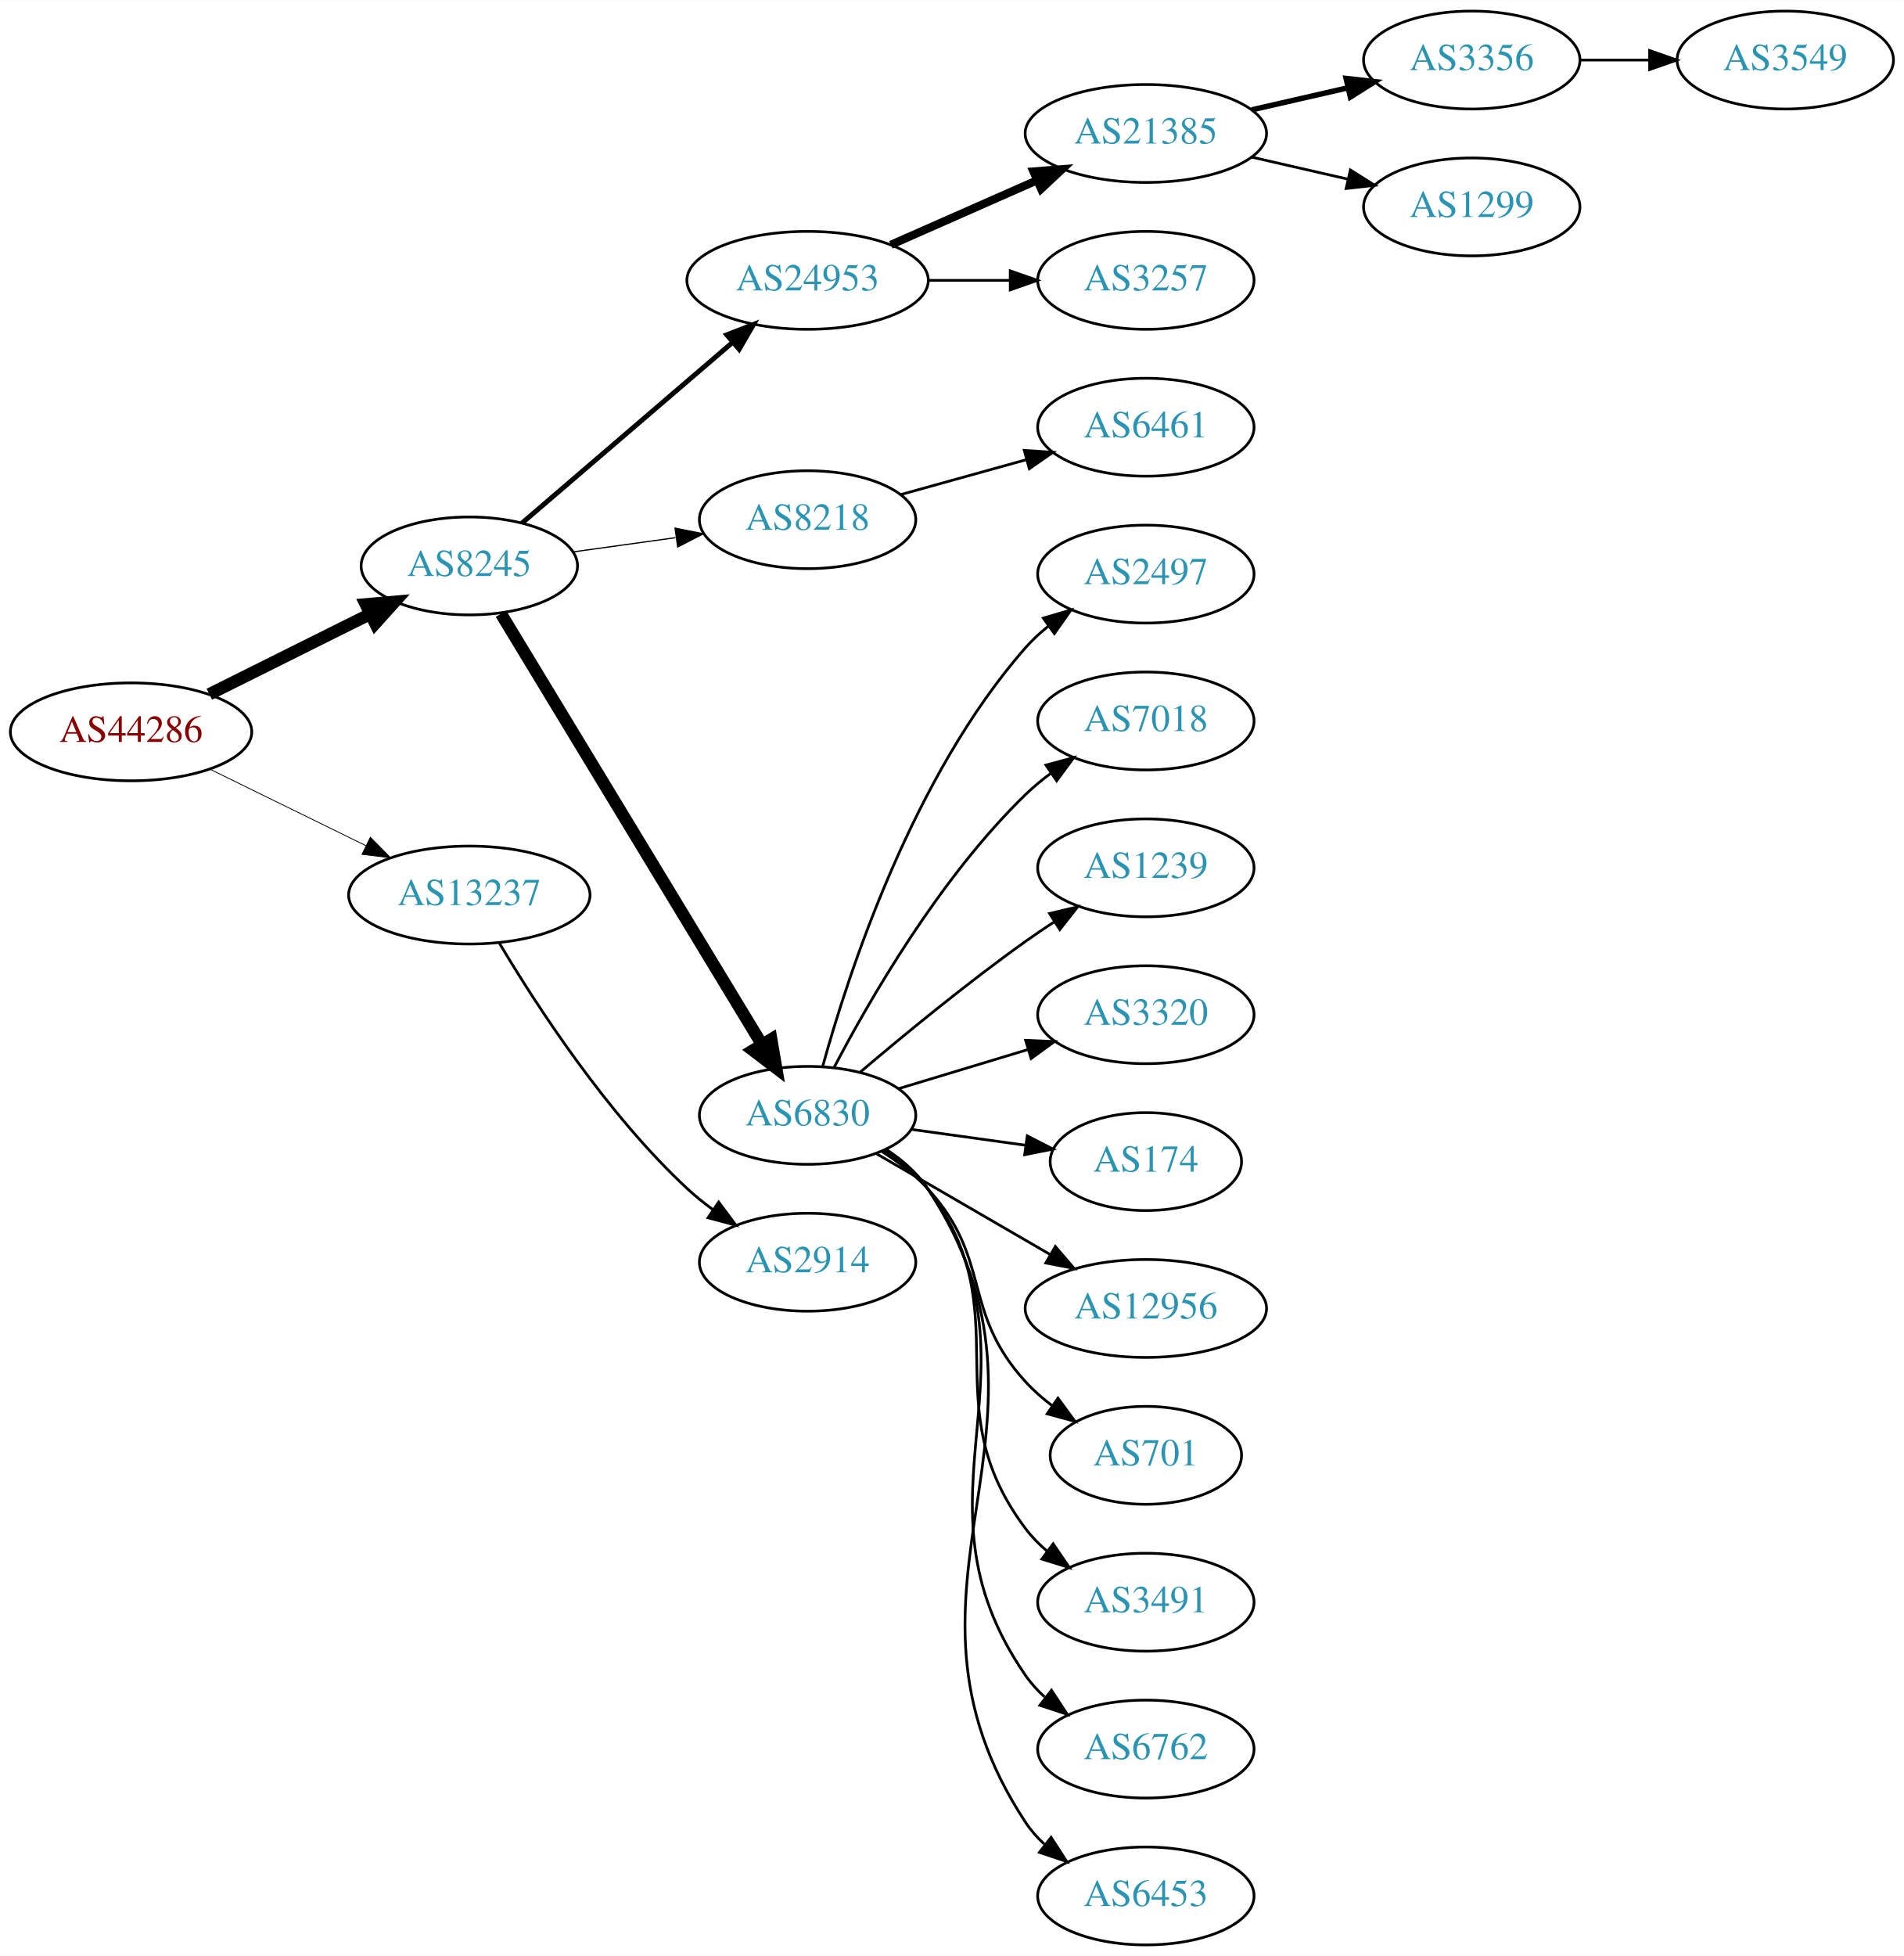
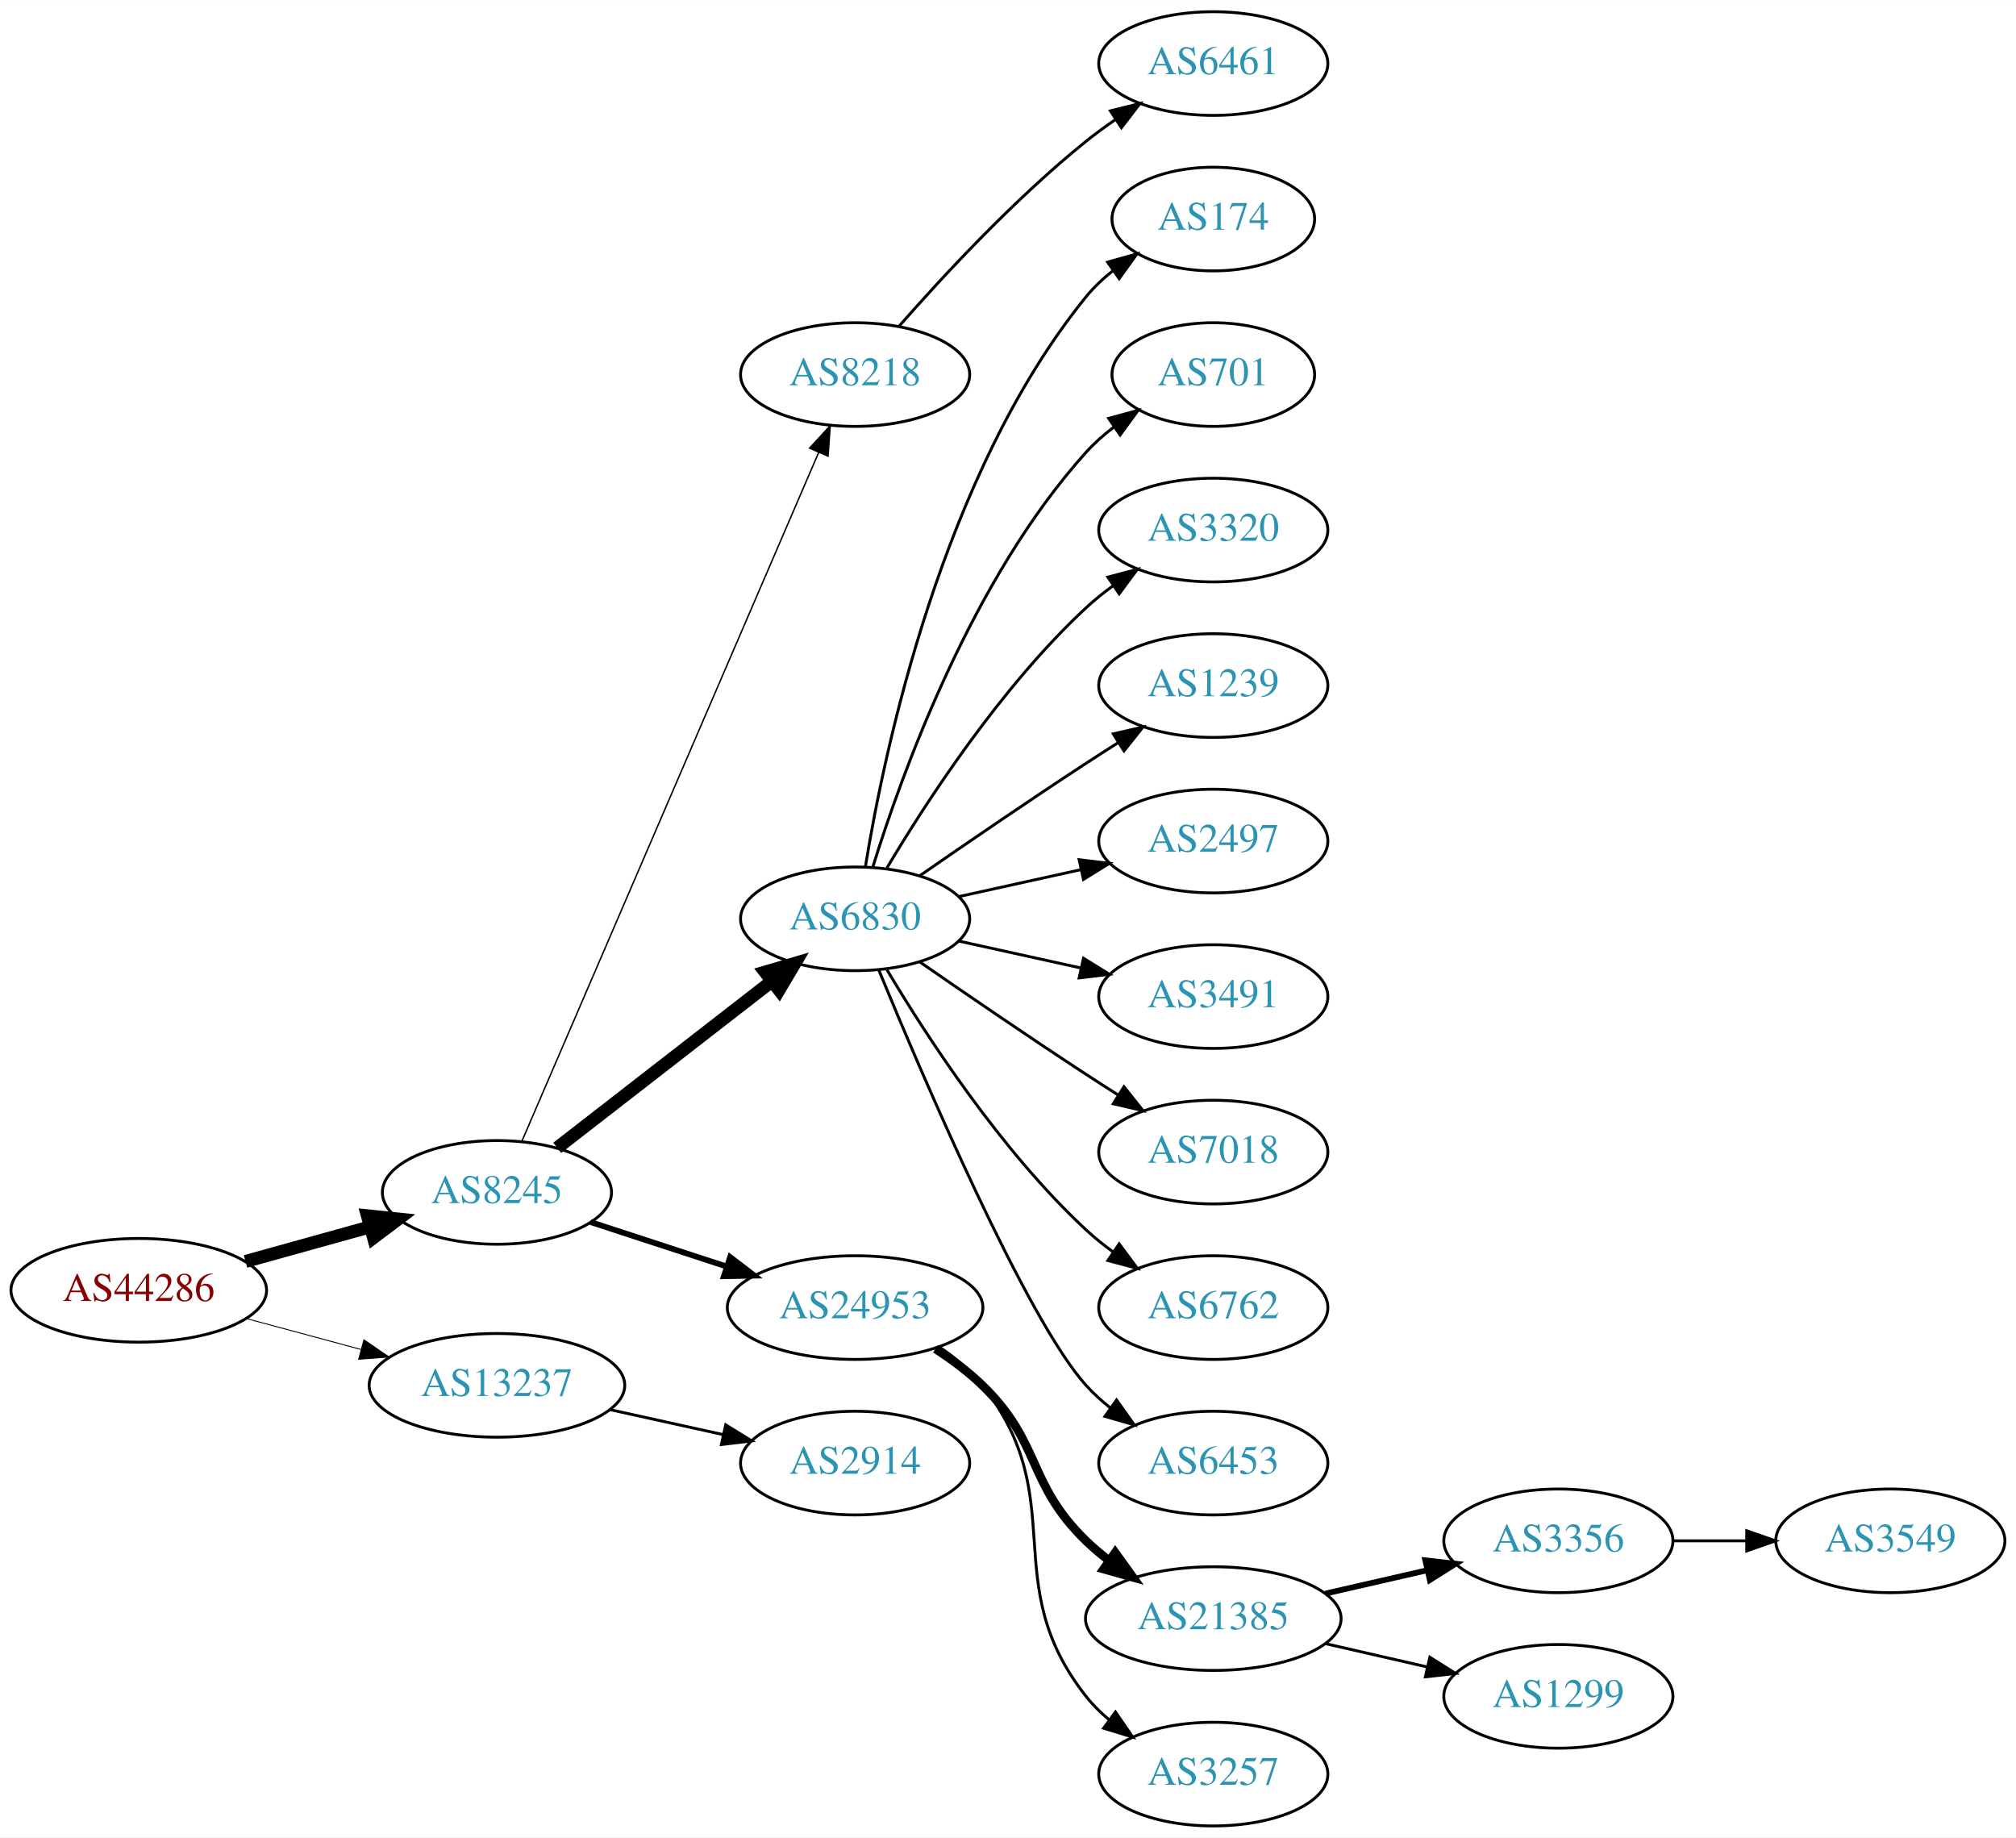
- <svg xmlns="http://www.w3.org/2000/svg" xmlns:xlink="http://www.w3.org/1999/xlink" width="700pt" height="719pt" viewBox="0.00 0.00 700.15 719.00">
-   <g id="graph0" class="graph" transform="scale(1 1) rotate(0) translate(4 715)">
-     <polygon fill="white" stroke="none" points="-4,4 -4,-715 696.155,-715 696.155,4 -4,4" />
+ <svg xmlns="http://www.w3.org/2000/svg" xmlns:xlink="http://www.w3.org/1999/xlink" width="700pt" height="638pt" viewBox="0.00 0.00 700.15 638.00">
+   <g id="graph0" class="graph" transform="scale(1 1) rotate(0) translate(4 634)">
+     <polygon fill="white" stroke="none" points="-4,4 -4,-634 696.155,-634 696.155,4 -4,4" />
    <g id="node1" class="node">
      <g id="a_node1">
        <a xlink:href="/asn/44286" xlink:title="AS44286 ~ crossip communications gmbh [AT]">
-           <ellipse fill="#ffffff" stroke="black" cx="44.196" cy="-446" rx="44.393" ry="18" />
-           <text text-anchor="middle" x="44.196" y="-442.3" font-family="Times,serif" font-size="14.00" fill="#880000">AS44286</text>
+           <ellipse fill="#ffffff" stroke="black" cx="44.196" cy="-186" rx="44.393" ry="18" />
+           <text text-anchor="middle" x="44.196" y="-182.3" font-family="Times,serif" font-size="14.00" fill="#880000">AS44286</text>
        </a>
      </g>
    </g>
    <g id="node2" class="node">
      <g id="a_node2">
        <a xlink:href="/asn/8245" xlink:title="AS8245 ~ Video-Broadcast GmbH [AT]">
-           <ellipse fill="#ffffff" stroke="black" cx="168.588" cy="-507" rx="39.794" ry="18" />
-           <text text-anchor="middle" x="168.588" y="-503.3" font-family="Times,serif" font-size="14.00" fill="#2c94b3">AS8245</text>
+           <ellipse fill="#ffffff" stroke="black" cx="168.588" cy="-220" rx="39.794" ry="18" />
+           <text text-anchor="middle" x="168.588" y="-216.3" font-family="Times,serif" font-size="14.00" fill="#2c94b3">AS8245</text>
        </a>
      </g>
    </g>
    <g id="edge1" class="edge">
-       <path fill="none" stroke="black" stroke-width="4.5" d="M72.969,-459.842C90.466,-468.562 113.222,-479.904 132.032,-489.279" />
-       <polygon fill="black" stroke="black" stroke-width="4.5" points="130.478,-492.904 141.184,-493.84 133.99,-485.855 130.478,-492.904" />
+       <path fill="none" stroke="black" stroke-width="4.5" d="M81.256,-196.017C94.76,-199.769 110.241,-204.069 124.33,-207.983" />
+       <polygon fill="black" stroke="black" stroke-width="4.5" points="123.607,-211.869 134.296,-210.751 125.714,-204.281 123.607,-211.869" />
    </g>
    <g id="node3" class="node">
      <g id="a_node3">
        <a xlink:href="/asn/13237" xlink:title="AS13237 ~ European Backbone of AS13237 [DE]">
-           <ellipse fill="#ffffff" stroke="black" cx="168.588" cy="-386" rx="44.393" ry="18" />
-           <text text-anchor="middle" x="168.588" y="-382.3" font-family="Times,serif" font-size="14.00" fill="#2c94b3">AS13237</text>
+           <ellipse fill="#ffffff" stroke="black" cx="168.588" cy="-153" rx="44.393" ry="18" />
+           <text text-anchor="middle" x="168.588" y="-149.3" font-family="Times,serif" font-size="14.00" fill="#2c94b3">AS13237</text>
        </a>
      </g>
    </g>
    <g id="edge2" class="edge">
-       <path fill="none" stroke="black" stroke-width="0.3" d="M73.275,-432.235C90.301,-423.888 112.221,-413.143 130.642,-404.112" />
-       <polygon fill="black" stroke="black" stroke-width="0.3" points="132.201,-407.246 139.64,-399.701 129.12,-400.96 132.201,-407.246" />
+       <path fill="none" stroke="black" stroke-width="0.321" d="M81.586,-176.188C94.052,-172.827 108.171,-169.02 121.312,-165.477" />
+       <polygon fill="black" stroke="black" stroke-width="0.321" points="122.383,-168.814 131.127,-162.831 120.56,-162.055 122.383,-168.814" />
    </g>
    <g id="node4" class="node">
      <g id="a_node4">
-         <a xlink:href="/asn/24953" xlink:title="AS24953 ~ AS MACRO: AS-24953 (customers) [AT]">
-           <ellipse fill="#ffffff" stroke="black" cx="292.98" cy="-612" rx="44.393" ry="18" />
-           <text text-anchor="middle" x="292.98" y="-608.3" font-family="Times,serif" font-size="14.00" fill="#2c94b3">AS24953</text>
+         <a xlink:href="/asn/8218" xlink:title="AS8218 ~ legacy Neotelecoms [FR]">
+           <ellipse fill="#ffffff" stroke="black" cx="292.98" cy="-504" rx="39.794" ry="18" />
+           <text text-anchor="middle" x="292.98" y="-500.3" font-family="Times,serif" font-size="14.00" fill="#2c94b3">AS8218</text>
        </a>
      </g>
    </g>
    <g id="edge3" class="edge">
-       <path fill="none" stroke="black" stroke-width="1.8" d="M187.912,-522.72C208.432,-540.324 241.878,-569.017 265.3,-589.111" />
-       <polygon fill="black" stroke="black" stroke-width="1.8" points="263.26,-591.973 273.129,-595.827 267.818,-586.66 263.26,-591.973" />
+       <path fill="none" stroke="black" stroke-width="0.5" d="M177.244,-237.765C198.022,-285.979 255.569,-419.511 280.366,-477.05" />
+       <polygon fill="black" stroke="black" stroke-width="0.5" points="277.155,-478.443 284.327,-486.241 283.584,-475.673 277.155,-478.443" />
    </g>
    <g id="node5" class="node">
      <g id="a_node5">
-         <a xlink:href="/asn/8218" xlink:title="AS8218 ~ legacy Neotelecoms [FR]">
-           <ellipse fill="#ffffff" stroke="black" cx="292.98" cy="-524" rx="39.794" ry="18" />
-           <text text-anchor="middle" x="292.98" y="-520.3" font-family="Times,serif" font-size="14.00" fill="#2c94b3">AS8218</text>
+         <a xlink:href="/asn/6830" xlink:title="AS6830 ~ LGI-UPC [AT]">
+           <ellipse fill="#ffffff" stroke="black" cx="292.98" cy="-315" rx="39.794" ry="18" />
+           <text text-anchor="middle" x="292.98" y="-311.3" font-family="Times,serif" font-size="14.00" fill="#2c94b3">AS6830</text>
        </a>
      </g>
    </g>
    <g id="edge4" class="edge">
-       <path fill="none" stroke="black" stroke-width="0.45" d="M206.642,-512.147C218.515,-513.796 231.832,-515.645 244.351,-517.384" />
-       <polygon fill="black" stroke="black" stroke-width="0.45" points="244.244,-520.903 254.63,-518.812 245.207,-513.97 244.244,-520.903" />
+       <path fill="none" stroke="black" stroke-width="4.5" d="M189.525,-235.475C209.795,-251.208 241.37,-275.717 264.111,-293.368" />
+       <polygon fill="black" stroke="black" stroke-width="4.5" points="261.738,-296.511 272.052,-299.532 266.567,-290.29 261.738,-296.511" />
    </g>
    <g id="node6" class="node">
      <g id="a_node6">
-         <a xlink:href="/asn/6830" xlink:title="AS6830 ~ LGI-UPC [AT]">
-           <ellipse fill="#ffffff" stroke="black" cx="292.98" cy="-305" rx="39.794" ry="18" />
-           <text text-anchor="middle" x="292.98" y="-301.3" font-family="Times,serif" font-size="14.00" fill="#2c94b3">AS6830</text>
+         <a xlink:href="/asn/24953" xlink:title="AS24953 ~ AS MACRO: AS-24953 (customers) [AT]">
+           <ellipse fill="#ffffff" stroke="black" cx="292.98" cy="-180" rx="44.393" ry="18" />
+           <text text-anchor="middle" x="292.98" y="-176.3" font-family="Times,serif" font-size="14.00" fill="#2c94b3">AS24953</text>
        </a>
      </g>
    </g>
    <g id="edge5" class="edge">
-       <path fill="none" stroke="black" stroke-width="4.5" d="M180.236,-489.427C201.809,-453.821 250.778,-373.002 276.122,-331.173" />
-       <polygon fill="black" stroke="black" stroke-width="4.5" points="279.63,-332.981 281.445,-322.388 272.895,-328.9 279.63,-332.981" />
-     </g>
-     <g id="node23" class="node">
-       <g id="a_node23">
+       <path fill="none" stroke="black" stroke-width="2" d="M201.107,-209.699C215.4,-205.028 232.543,-199.425 248.069,-194.351" />
+       <polygon fill="black" stroke="black" stroke-width="2" points="249.574,-197.542 257.992,-191.108 247.399,-190.888 249.574,-197.542" />
+     </g>
+     <g id="node22" class="node">
+       <g id="a_node22">
        <a xlink:href="/asn/2914" xlink:title="AS2914 ~ NTT America, Inc. [US]">
-           <ellipse fill="#ffffff" stroke="black" cx="292.98" cy="-251" rx="39.794" ry="18" />
-           <text text-anchor="middle" x="292.98" y="-247.3" font-family="Times,serif" font-size="14.00" fill="#2c94b3">AS2914</text>
-         </a>
-       </g>
-     </g>
-     <g id="edge22" class="edge">
-       <path fill="none" stroke="black" d="M179.634,-368.329C193.205,-345.528 219.137,-305.528 248.784,-278 251.691,-275.301 254.904,-272.72 258.228,-270.297" />
-       <polygon fill="black" stroke="black" points="260.287,-273.13 266.606,-264.625 256.363,-267.333 260.287,-273.13" />
+           <ellipse fill="#ffffff" stroke="black" cx="292.98" cy="-126" rx="39.794" ry="18" />
+           <text text-anchor="middle" x="292.98" y="-122.3" font-family="Times,serif" font-size="14.00" fill="#2c94b3">AS2914</text>
+         </a>
+       </g>
+     </g>
+     <g id="edge21" class="edge">
+       <path fill="none" stroke="black" d="M207.978,-144.531C220.369,-141.798 234.216,-138.743 247.036,-135.915" />
+       <polygon fill="black" stroke="black" points="248.04,-139.278 257.051,-133.705 246.532,-132.442 248.04,-139.278" />
    </g>
    <g id="node7" class="node">
      <g id="a_node7">
-         <a xlink:href="/asn/21385" xlink:title="AS21385 ~ Trusted Network GmbH [DE]">
-           <ellipse fill="#ffffff" stroke="black" cx="417.373" cy="-666" rx="44.393" ry="18" />
-           <text text-anchor="middle" x="417.373" y="-662.3" font-family="Times,serif" font-size="14.00" fill="#2c94b3">AS21385</text>
+         <a xlink:href="/asn/6461" xlink:title="AS6461 ~ Zayo Bandwidth [US]">
+           <ellipse fill="#ffffff" stroke="black" cx="417.373" cy="-612" rx="39.794" ry="18" />
+           <text text-anchor="middle" x="417.373" y="-608.3" font-family="Times,serif" font-size="14.00" fill="#2c94b3">AS6461</text>
        </a>
      </g>
    </g>
    <g id="edge6" class="edge">
-       <path fill="none" stroke="black" stroke-width="3" d="M323.608,-625.072C339.725,-632.183 359.865,-641.069 377.257,-648.742" />
-       <polygon fill="black" stroke="black" stroke-width="3" points="376.032,-652.027 386.593,-652.861 378.857,-645.622 376.032,-652.027" />
+       <path fill="none" stroke="black" d="M308.133,-520.663C323.234,-537.894 348.355,-565.024 373.176,-585 376.432,-587.62 379.957,-590.192 383.542,-592.646" />
+       <polygon fill="black" stroke="black" points="381.629,-595.577 391.914,-598.121 385.46,-589.719 381.629,-595.577" />
    </g>
    <g id="node8" class="node">
      <g id="a_node8">
-         <a xlink:href="/asn/3257" xlink:title="AS3257 ~ GTT [DE]">
-           <ellipse fill="#ffffff" stroke="black" cx="417.373" cy="-612" rx="39.794" ry="18" />
-           <text text-anchor="middle" x="417.373" y="-608.3" font-family="Times,serif" font-size="14.00" fill="#2c94b3">AS3257</text>
+         <a xlink:href="/asn/174" xlink:title="AS174 ~ Cogent Communications [US]">
+           <ellipse fill="#ffffff" stroke="black" cx="417.373" cy="-558" rx="35.194" ry="18" />
+           <text text-anchor="middle" x="417.373" y="-554.3" font-family="Times,serif" font-size="14.00" fill="#2c94b3">AS174</text>
        </a>
      </g>
    </g>
    <g id="edge7" class="edge">
-       <path fill="none" stroke="black" d="M337.476,-612C347.165,-612 357.502,-612 367.394,-612" />
-       <polygon fill="black" stroke="black" points="367.497,-615.5 377.497,-612 367.497,-608.5 367.497,-615.5" />
+       <path fill="none" stroke="black" d="M296.561,-333.178C303.016,-372.997 323.088,-469.286 373.176,-531 375.873,-534.322 379.092,-537.352 382.541,-540.083" />
+       <polygon fill="black" stroke="black" points="380.666,-543.043 390.867,-545.906 384.678,-537.307 380.666,-543.043" />
+     </g>
+     <g id="node9" class="node">
+       <g id="a_node9">
+         <a xlink:href="/asn/701" xlink:title="AS701 ~ UUNET [US]">
+           <ellipse fill="#ffffff" stroke="black" cx="417.373" cy="-504" rx="35.194" ry="18" />
+           <text text-anchor="middle" x="417.373" y="-500.3" font-family="Times,serif" font-size="14.00" fill="#2c94b3">AS701</text>
+         </a>
+       </g>
+     </g>
+     <g id="edge8" class="edge">
+       <path fill="none" stroke="black" d="M299.118,-332.94C309.021,-364.979 333.359,-432.812 373.176,-477 376.04,-480.178 379.364,-483.119 382.872,-485.8" />
+       <polygon fill="black" stroke="black" points="381.038,-488.786 391.261,-491.569 385.005,-483.018 381.038,-488.786" />
+     </g>
+     <g id="node10" class="node">
+       <g id="a_node10">
+         <a xlink:href="/asn/3320" xlink:title="AS3320 ~ DTAG [DE]">
+           <ellipse fill="#ffffff" stroke="black" cx="417.373" cy="-450" rx="39.794" ry="18" />
+           <text text-anchor="middle" x="417.373" y="-446.3" font-family="Times,serif" font-size="14.00" fill="#2c94b3">AS3320</text>
+         </a>
+       </g>
+     </g>
+     <g id="edge9" class="edge">
+       <path fill="none" stroke="black" d="M304.026,-332.671C317.597,-355.472 343.529,-395.472 373.176,-423 376.083,-425.699 379.296,-428.28 382.62,-430.703" />
+       <polygon fill="black" stroke="black" points="380.755,-433.667 390.998,-436.375 384.679,-427.87 380.755,-433.667" />
    </g>
    <g id="node11" class="node">
      <g id="a_node11">
-         <a xlink:href="/asn/6461" xlink:title="AS6461 ~ Zayo Bandwidth [US]">
-           <ellipse fill="#ffffff" stroke="black" cx="417.373" cy="-558" rx="39.794" ry="18" />
-           <text text-anchor="middle" x="417.373" y="-554.3" font-family="Times,serif" font-size="14.00" fill="#2c94b3">AS6461</text>
+         <a xlink:href="/asn/1239" xlink:title="AS1239 ~ Sprint [US]">
+           <ellipse fill="#ffffff" stroke="black" cx="417.373" cy="-396" rx="39.794" ry="18" />
+           <text text-anchor="middle" x="417.373" y="-392.3" font-family="Times,serif" font-size="14.00" fill="#2c94b3">AS1239</text>
        </a>
      </g>
    </g>
    <g id="edge10" class="edge">
-       <path fill="none" stroke="black" d="M327.101,-533.201C341.388,-537.17 358.28,-541.862 373.505,-546.092" />
-       <polygon fill="black" stroke="black" points="372.653,-549.487 383.225,-548.792 374.527,-542.743 372.653,-549.487" />
+       <path fill="none" stroke="black" d="M315.337,-329.901C331.188,-340.877 353.391,-356.079 373.176,-369 376.758,-371.339 380.529,-373.759 384.289,-376.144" />
+       <polygon fill="black" stroke="black" points="382.623,-379.231 392.95,-381.596 386.352,-373.307 382.623,-379.231" />
    </g>
    <g id="node12" class="node">
      <g id="a_node12">
        <a xlink:href="/asn/2497" xlink:title="AS2497 ~ Internet Initiative Japan Inc. [JP]">
-           <ellipse fill="#ffffff" stroke="black" cx="417.373" cy="-504" rx="39.794" ry="18" />
-           <text text-anchor="middle" x="417.373" y="-500.3" font-family="Times,serif" font-size="14.00" fill="#2c94b3">AS2497</text>
+           <ellipse fill="#ffffff" stroke="black" cx="417.373" cy="-342" rx="39.794" ry="18" />
+           <text text-anchor="middle" x="417.373" y="-338.3" font-family="Times,serif" font-size="14.00" fill="#2c94b3">AS2497</text>
        </a>
      </g>
    </g>
    <g id="edge11" class="edge">
-       <path fill="none" stroke="black" d="M298.535,-322.992C307.775,-356.562 331.47,-429.623 373.176,-477 375.66,-479.821 378.509,-482.45 381.535,-484.872" />
-       <polygon fill="black" stroke="black" points="379.652,-487.828 389.824,-490.792 383.721,-482.132 379.652,-487.828" />
+       <path fill="none" stroke="black" d="M329.053,-322.737C342.24,-325.646 357.42,-328.995 371.386,-332.076" />
+       <polygon fill="black" stroke="black" points="370.776,-335.525 381.295,-334.262 372.284,-328.69 370.776,-335.525" />
    </g>
    <g id="node13" class="node">
      <g id="a_node13">
-         <a xlink:href="/asn/7018" xlink:title="AS7018 ~ AT&amp;T Services, Inc. [US]">
-           <ellipse fill="#ffffff" stroke="black" cx="417.373" cy="-450" rx="39.794" ry="18" />
-           <text text-anchor="middle" x="417.373" y="-446.3" font-family="Times,serif" font-size="14.00" fill="#2c94b3">AS7018</text>
+         <a xlink:href="/asn/3491" xlink:title="AS3491 ~ PCCW Global, Inc. [US]">
+           <ellipse fill="#ffffff" stroke="black" cx="417.373" cy="-288" rx="39.794" ry="18" />
+           <text text-anchor="middle" x="417.373" y="-284.3" font-family="Times,serif" font-size="14.00" fill="#2c94b3">AS3491</text>
        </a>
      </g>
    </g>
    <g id="edge12" class="edge">
-       <path fill="none" stroke="black" d="M302.769,-322.681C315.66,-347.338 341.623,-392.454 373.176,-423 376.026,-425.758 379.203,-428.379 382.504,-430.825" />
-       <polygon fill="black" stroke="black" points="380.622,-433.778 390.854,-436.527 384.569,-427.997 380.622,-433.778" />
+       <path fill="none" stroke="black" d="M329.053,-307.263C342.24,-304.354 357.42,-301.005 371.386,-297.924" />
+       <polygon fill="black" stroke="black" points="372.284,-301.31 381.295,-295.738 370.776,-294.475 372.284,-301.31" />
    </g>
    <g id="node14" class="node">
      <g id="a_node14">
-         <a xlink:href="/asn/1239" xlink:title="AS1239 ~ Sprint [US]">
-           <ellipse fill="#ffffff" stroke="black" cx="417.373" cy="-396" rx="39.794" ry="18" />
-           <text text-anchor="middle" x="417.373" y="-392.3" font-family="Times,serif" font-size="14.00" fill="#2c94b3">AS1239</text>
+         <a xlink:href="/asn/7018" xlink:title="AS7018 ~ AT&amp;T Services, Inc. [US]">
+           <ellipse fill="#ffffff" stroke="black" cx="417.373" cy="-234" rx="39.794" ry="18" />
+           <text text-anchor="middle" x="417.373" y="-230.3" font-family="Times,serif" font-size="14.00" fill="#2c94b3">AS7018</text>
        </a>
      </g>
    </g>
    <g id="edge13" class="edge">
-       <path fill="none" stroke="black" d="M312.363,-320.916C328.104,-334.283 351.582,-353.611 373.176,-369 376.579,-371.425 380.198,-373.875 383.836,-376.257" />
-       <polygon fill="black" stroke="black" points="381.959,-379.212 392.27,-381.652 385.731,-373.315 381.959,-379.212" />
+       <path fill="none" stroke="black" d="M315.337,-300.099C331.188,-289.123 353.391,-273.921 373.176,-261 376.758,-258.661 380.529,-256.241 384.289,-253.856" />
+       <polygon fill="black" stroke="black" points="386.352,-256.693 392.95,-248.404 382.623,-250.769 386.352,-256.693" />
    </g>
    <g id="node15" class="node">
      <g id="a_node15">
-         <a xlink:href="/asn/3320" xlink:title="AS3320 ~ DTAG [DE]">
-           <ellipse fill="#ffffff" stroke="black" cx="417.373" cy="-342" rx="39.794" ry="18" />
-           <text text-anchor="middle" x="417.373" y="-338.3" font-family="Times,serif" font-size="14.00" fill="#2c94b3">AS3320</text>
+         <a xlink:href="/asn/6762" xlink:title="AS6762 ~ TELECOM ITALIA SPARKLE S.p.A. [IT]">
+           <ellipse fill="#ffffff" stroke="black" cx="417.373" cy="-180" rx="39.794" ry="18" />
+           <text text-anchor="middle" x="417.373" y="-176.3" font-family="Times,serif" font-size="14.00" fill="#2c94b3">AS6762</text>
        </a>
      </g>
    </g>
    <g id="edge14" class="edge">
-       <path fill="none" stroke="black" d="M326.458,-314.818C340.981,-319.209 358.296,-324.443 373.835,-329.141" />
-       <polygon fill="black" stroke="black" points="373.158,-332.592 383.743,-332.136 375.184,-325.892 373.158,-332.592" />
+       <path fill="none" stroke="black" d="M304.026,-297.329C317.597,-274.528 343.529,-234.528 373.176,-207 376.083,-204.301 379.296,-201.72 382.62,-199.297" />
+       <polygon fill="black" stroke="black" points="384.679,-202.13 390.998,-193.625 380.755,-196.333 384.679,-202.13" />
    </g>
    <g id="node16" class="node">
      <g id="a_node16">
-         <a xlink:href="/asn/174" xlink:title="AS174 ~ Cogent Communications [US]">
-           <ellipse fill="#ffffff" stroke="black" cx="417.373" cy="-288" rx="35.194" ry="18" />
-           <text text-anchor="middle" x="417.373" y="-284.3" font-family="Times,serif" font-size="14.00" fill="#2c94b3">AS174</text>
+         <a xlink:href="/asn/6453" xlink:title="AS6453 ~ TATA COMMUNICATIONS (AMERICA) INC [US]">
+           <ellipse fill="#ffffff" stroke="black" cx="417.373" cy="-126" rx="39.794" ry="18" />
+           <text text-anchor="middle" x="417.373" y="-122.3" font-family="Times,serif" font-size="14.00" fill="#2c94b3">AS6453</text>
        </a>
      </g>
    </g>
    <g id="edge15" class="edge">
-       <path fill="none" stroke="black" d="M331.034,-299.853C344.266,-298.015 359.291,-295.929 373.007,-294.023" />
-       <polygon fill="black" stroke="black" points="373.765,-297.452 383.188,-292.609 372.802,-290.518 373.765,-297.452" />
+       <path fill="none" stroke="black" d="M301.139,-297.367C316.4,-260.342 352.429,-176.024 373.176,-153 375.693,-150.208 378.564,-147.599 381.603,-145.188" />
+       <polygon fill="black" stroke="black" points="383.786,-147.93 389.911,-139.285 379.732,-142.224 383.786,-147.93" />
    </g>
    <g id="node17" class="node">
      <g id="a_node17">
-         <a xlink:href="/asn/12956" xlink:title="AS12956 ~ TELXIUS [ES]">
-           <ellipse fill="#ffffff" stroke="black" cx="417.373" cy="-234" rx="44.393" ry="18" />
-           <text text-anchor="middle" x="417.373" y="-230.3" font-family="Times,serif" font-size="14.00" fill="#2c94b3">AS12956</text>
+         <a xlink:href="/asn/21385" xlink:title="AS21385 ~ Trusted Network GmbH [DE]">
+           <ellipse fill="#ffffff" stroke="black" cx="417.373" cy="-72" rx="44.393" ry="18" />
+           <text text-anchor="middle" x="417.373" y="-68.3" font-family="Times,serif" font-size="14.00" fill="#2c94b3">AS21385</text>
        </a>
      </g>
    </g>
    <g id="edge16" class="edge">
-       <path fill="none" stroke="black" d="M318.161,-290.973C336.488,-280.341 361.91,-265.594 382.297,-253.767" />
-       <polygon fill="black" stroke="black" points="384.084,-256.777 390.978,-248.731 380.572,-250.722 384.084,-256.777" />
+       <path fill="none" stroke="black" stroke-width="3" d="M320.864,-165.671C326.589,-161.964 332.355,-157.682 337.176,-153 357.87,-132.906 352.483,-119.094 373.176,-99 375.663,-96.586 378.4,-94.278 381.253,-92.1" />
+       <polygon fill="black" stroke="black" stroke-width="3" points="383.308,-94.934 389.489,-86.329 379.291,-89.202 383.308,-94.934" />
    </g>
    <g id="node18" class="node">
      <g id="a_node18">
-         <a xlink:href="/asn/701" xlink:title="AS701 ~ UUNET [US]">
-           <ellipse fill="#ffffff" stroke="black" cx="417.373" cy="-180" rx="35.194" ry="18" />
-           <text text-anchor="middle" x="417.373" y="-176.3" font-family="Times,serif" font-size="14.00" fill="#2c94b3">AS701</text>
+         <a xlink:href="/asn/3257" xlink:title="AS3257 ~ GTT [DE]">
+           <ellipse fill="#ffffff" stroke="black" cx="417.373" cy="-18" rx="39.794" ry="18" />
+           <text text-anchor="middle" x="417.373" y="-14.3" font-family="Times,serif" font-size="14.00" fill="#2c94b3">AS3257</text>
        </a>
      </g>
    </g>
    <g id="edge17" class="edge">
-       <path fill="none" stroke="black" d="M320.388,-291.666C326.393,-287.816 332.402,-283.221 337.176,-278 361.051,-251.89 349.302,-233.11 373.176,-207 376.063,-203.843 379.402,-200.915 382.918,-198.242" />
-       <polygon fill="black" stroke="black" points="385.049,-201.024 391.316,-192.481 381.089,-195.252 385.049,-201.024" />
+       <path fill="none" stroke="black" d="M322.297,-166.261C327.811,-162.567 333.128,-158.142 337.176,-153 368.475,-113.246 341.878,-84.754 373.176,-45 375.502,-42.047 378.245,-39.33 381.204,-36.853" />
+       <polygon fill="black" stroke="black" points="383.397,-39.585 389.401,-30.855 379.264,-33.936 383.397,-39.585" />
    </g>
    <g id="node19" class="node">
      <g id="a_node19">
-         <a xlink:href="/asn/3491" xlink:title="AS3491 ~ PCCW Global, Inc. [US]">
-           <ellipse fill="#ffffff" stroke="black" cx="417.373" cy="-126" rx="39.794" ry="18" />
-           <text text-anchor="middle" x="417.373" y="-122.3" font-family="Times,serif" font-size="14.00" fill="#2c94b3">AS3491</text>
+         <a xlink:href="/asn/3356" xlink:title="AS3356 ~ Level 3 Parent, LLC [US]">
+           <ellipse fill="#ffffff" stroke="black" cx="537.215" cy="-99" rx="39.794" ry="18" />
+           <text text-anchor="middle" x="537.215" y="-95.3" font-family="Times,serif" font-size="14.00" fill="#2c94b3">AS3356</text>
        </a>
      </g>
    </g>
    <g id="edge18" class="edge">
-       <path fill="none" stroke="black" d="M321.116,-292.271C327.1,-288.403 332.916,-283.648 337.176,-278 371.993,-231.846 338.36,-199.154 373.176,-153 375.44,-149.999 378.142,-147.251 381.076,-144.754" />
-       <polygon fill="black" stroke="black" points="383.27,-147.484 389.237,-138.729 379.113,-141.852 383.27,-147.484" />
+       <path fill="none" stroke="black" stroke-width="2" d="M456.307,-80.692C467.548,-83.267 479.961,-86.111 491.584,-88.774" />
+       <polygon fill="black" stroke="black" stroke-width="2" points="491.016,-92.235 501.545,-91.056 492.58,-85.412 491.016,-92.235" />
    </g>
    <g id="node20" class="node">
      <g id="a_node20">
-         <a xlink:href="/asn/6762" xlink:title="AS6762 ~ TELECOM ITALIA SPARKLE S.p.A. [IT]">
-           <ellipse fill="#ffffff" stroke="black" cx="417.373" cy="-72" rx="39.794" ry="18" />
-           <text text-anchor="middle" x="417.373" y="-68.3" font-family="Times,serif" font-size="14.00" fill="#2c94b3">AS6762</text>
+         <a xlink:href="/asn/1299" xlink:title="AS1299 ~ Telia Carrier [EU]">
+           <ellipse fill="#ffffff" stroke="black" cx="537.215" cy="-45" rx="39.794" ry="18" />
+           <text text-anchor="middle" x="537.215" y="-41.3" font-family="Times,serif" font-size="14.00" fill="#2c94b3">AS1299</text>
        </a>
      </g>
    </g>
    <g id="edge19" class="edge">
-       <path fill="none" stroke="black" d="M321.897,-292.219C327.708,-288.395 333.251,-283.673 337.176,-278 383.352,-211.27 327.001,-165.73 373.176,-99 375.139,-96.164 377.506,-93.565 380.109,-91.197" />
-       <polygon fill="black" stroke="black" points="382.661,-93.65 388.456,-84.781 378.395,-88.1 382.661,-93.65" />
+       <path fill="none" stroke="black" d="M456.307,-63.308C467.548,-60.733 479.961,-57.889 491.584,-55.226" />
+       <polygon fill="black" stroke="black" points="492.58,-58.589 501.545,-52.944 491.016,-51.765 492.58,-58.589" />
    </g>
    <g id="node21" class="node">
      <g id="a_node21">
-         <a xlink:href="/asn/6453" xlink:title="AS6453 ~ TATA COMMUNICATIONS (AMERICA) INC [US]">
-           <ellipse fill="#ffffff" stroke="black" cx="417.373" cy="-18" rx="39.794" ry="18" />
-           <text text-anchor="middle" x="417.373" y="-14.3" font-family="Times,serif" font-size="14.00" fill="#2c94b3">AS6453</text>
+         <a xlink:href="/asn/3549" xlink:title="AS3549 ~ Level 3 Parent, LLC [US]">
+           <ellipse fill="#ffffff" stroke="black" cx="652.508" cy="-99" rx="39.794" ry="18" />
+           <text text-anchor="middle" x="652.508" y="-95.3" font-family="Times,serif" font-size="14.00" fill="#2c94b3">AS3549</text>
        </a>
      </g>
    </g>
    <g id="edge20" class="edge">
-       <path fill="none" stroke="black" d="M322.084,-292.346C327.887,-288.516 333.38,-283.76 337.176,-278 394.839,-190.509 315.514,-132.491 373.176,-45 375.075,-42.12 377.397,-39.491 379.97,-37.103" />
-       <polygon fill="black" stroke="black" points="382.52,-39.554 388.269,-30.654 378.225,-34.027 382.52,-39.554" />
-     </g>
-     <g id="node9" class="node">
-       <g id="a_node9">
-         <a xlink:href="/asn/3356" xlink:title="AS3356 ~ Level 3 Parent, LLC [US]">
-           <ellipse fill="#ffffff" stroke="black" cx="537.215" cy="-693" rx="39.794" ry="18" />
-           <text text-anchor="middle" x="537.215" y="-689.3" font-family="Times,serif" font-size="14.00" fill="#2c94b3">AS3356</text>
-         </a>
-       </g>
-     </g>
-     <g id="edge8" class="edge">
-       <path fill="none" stroke="black" stroke-width="2" d="M456.307,-674.692C467.548,-677.267 479.961,-680.111 491.584,-682.774" />
-       <polygon fill="black" stroke="black" stroke-width="2" points="491.016,-686.235 501.545,-685.057 492.58,-679.412 491.016,-686.235" />
-     </g>
-     <g id="node10" class="node">
-       <g id="a_node10">
-         <a xlink:href="/asn/1299" xlink:title="AS1299 ~ Telia Carrier [EU]">
-           <ellipse fill="#ffffff" stroke="black" cx="537.215" cy="-639" rx="39.794" ry="18" />
-           <text text-anchor="middle" x="537.215" y="-635.3" font-family="Times,serif" font-size="14.00" fill="#2c94b3">AS1299</text>
-         </a>
-       </g>
-     </g>
-     <g id="edge9" class="edge">
-       <path fill="none" stroke="black" d="M456.307,-657.308C467.548,-654.733 479.961,-651.889 491.584,-649.226" />
-       <polygon fill="black" stroke="black" points="492.58,-652.588 501.545,-646.943 491.016,-645.765 492.58,-652.588" />
-     </g>
-     <g id="node22" class="node">
-       <g id="a_node22">
-         <a xlink:href="/asn/3549" xlink:title="AS3549 ~ Level 3 Parent, LLC [US]">
-           <ellipse fill="#ffffff" stroke="black" cx="652.508" cy="-693" rx="39.794" ry="18" />
-           <text text-anchor="middle" x="652.508" y="-689.3" font-family="Times,serif" font-size="14.00" fill="#2c94b3">AS3549</text>
-         </a>
-       </g>
-     </g>
-     <g id="edge21" class="edge">
-       <path fill="none" stroke="black" d="M576.887,-693C585.09,-693 593.854,-693 602.386,-693" />
-       <polygon fill="black" stroke="black" points="602.626,-696.5 612.626,-693 602.626,-689.5 602.626,-696.5" />
+       <path fill="none" stroke="black" d="M576.887,-99C585.09,-99 593.854,-99 602.386,-99" />
+       <polygon fill="black" stroke="black" points="602.626,-102.5 612.626,-99 602.626,-95.5 602.626,-102.5" />
    </g>
  </g>
</svg>
